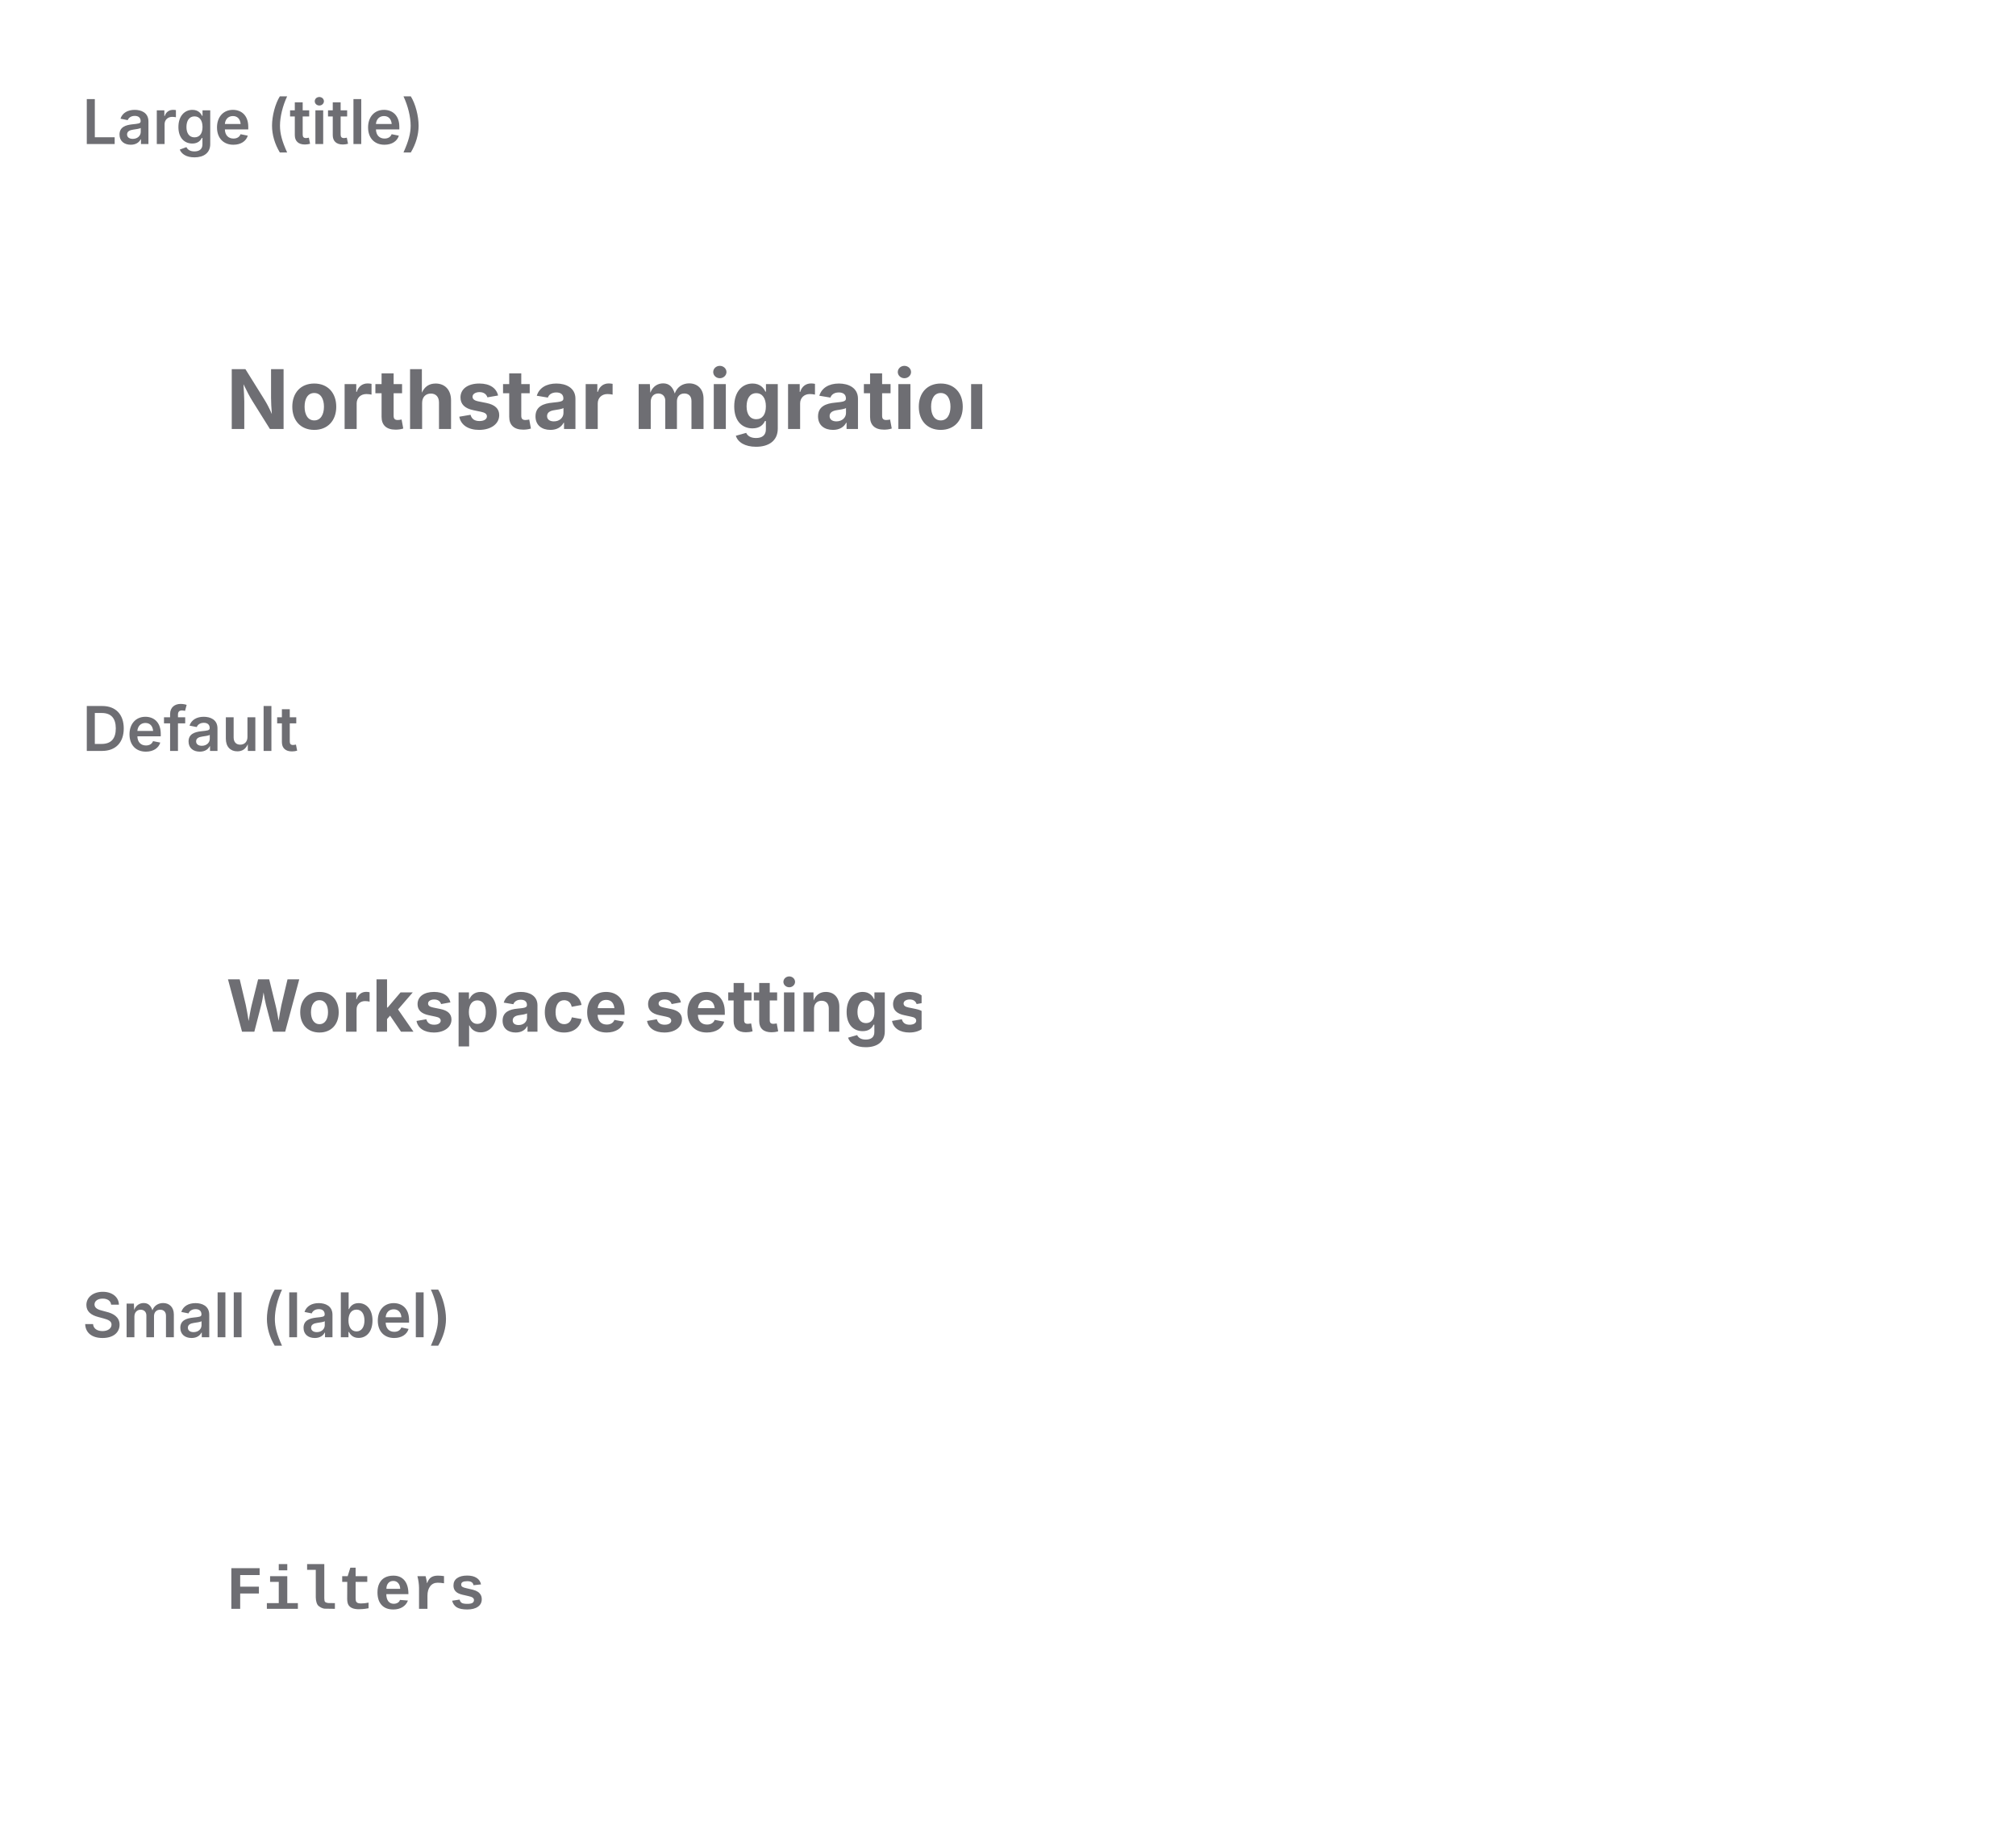
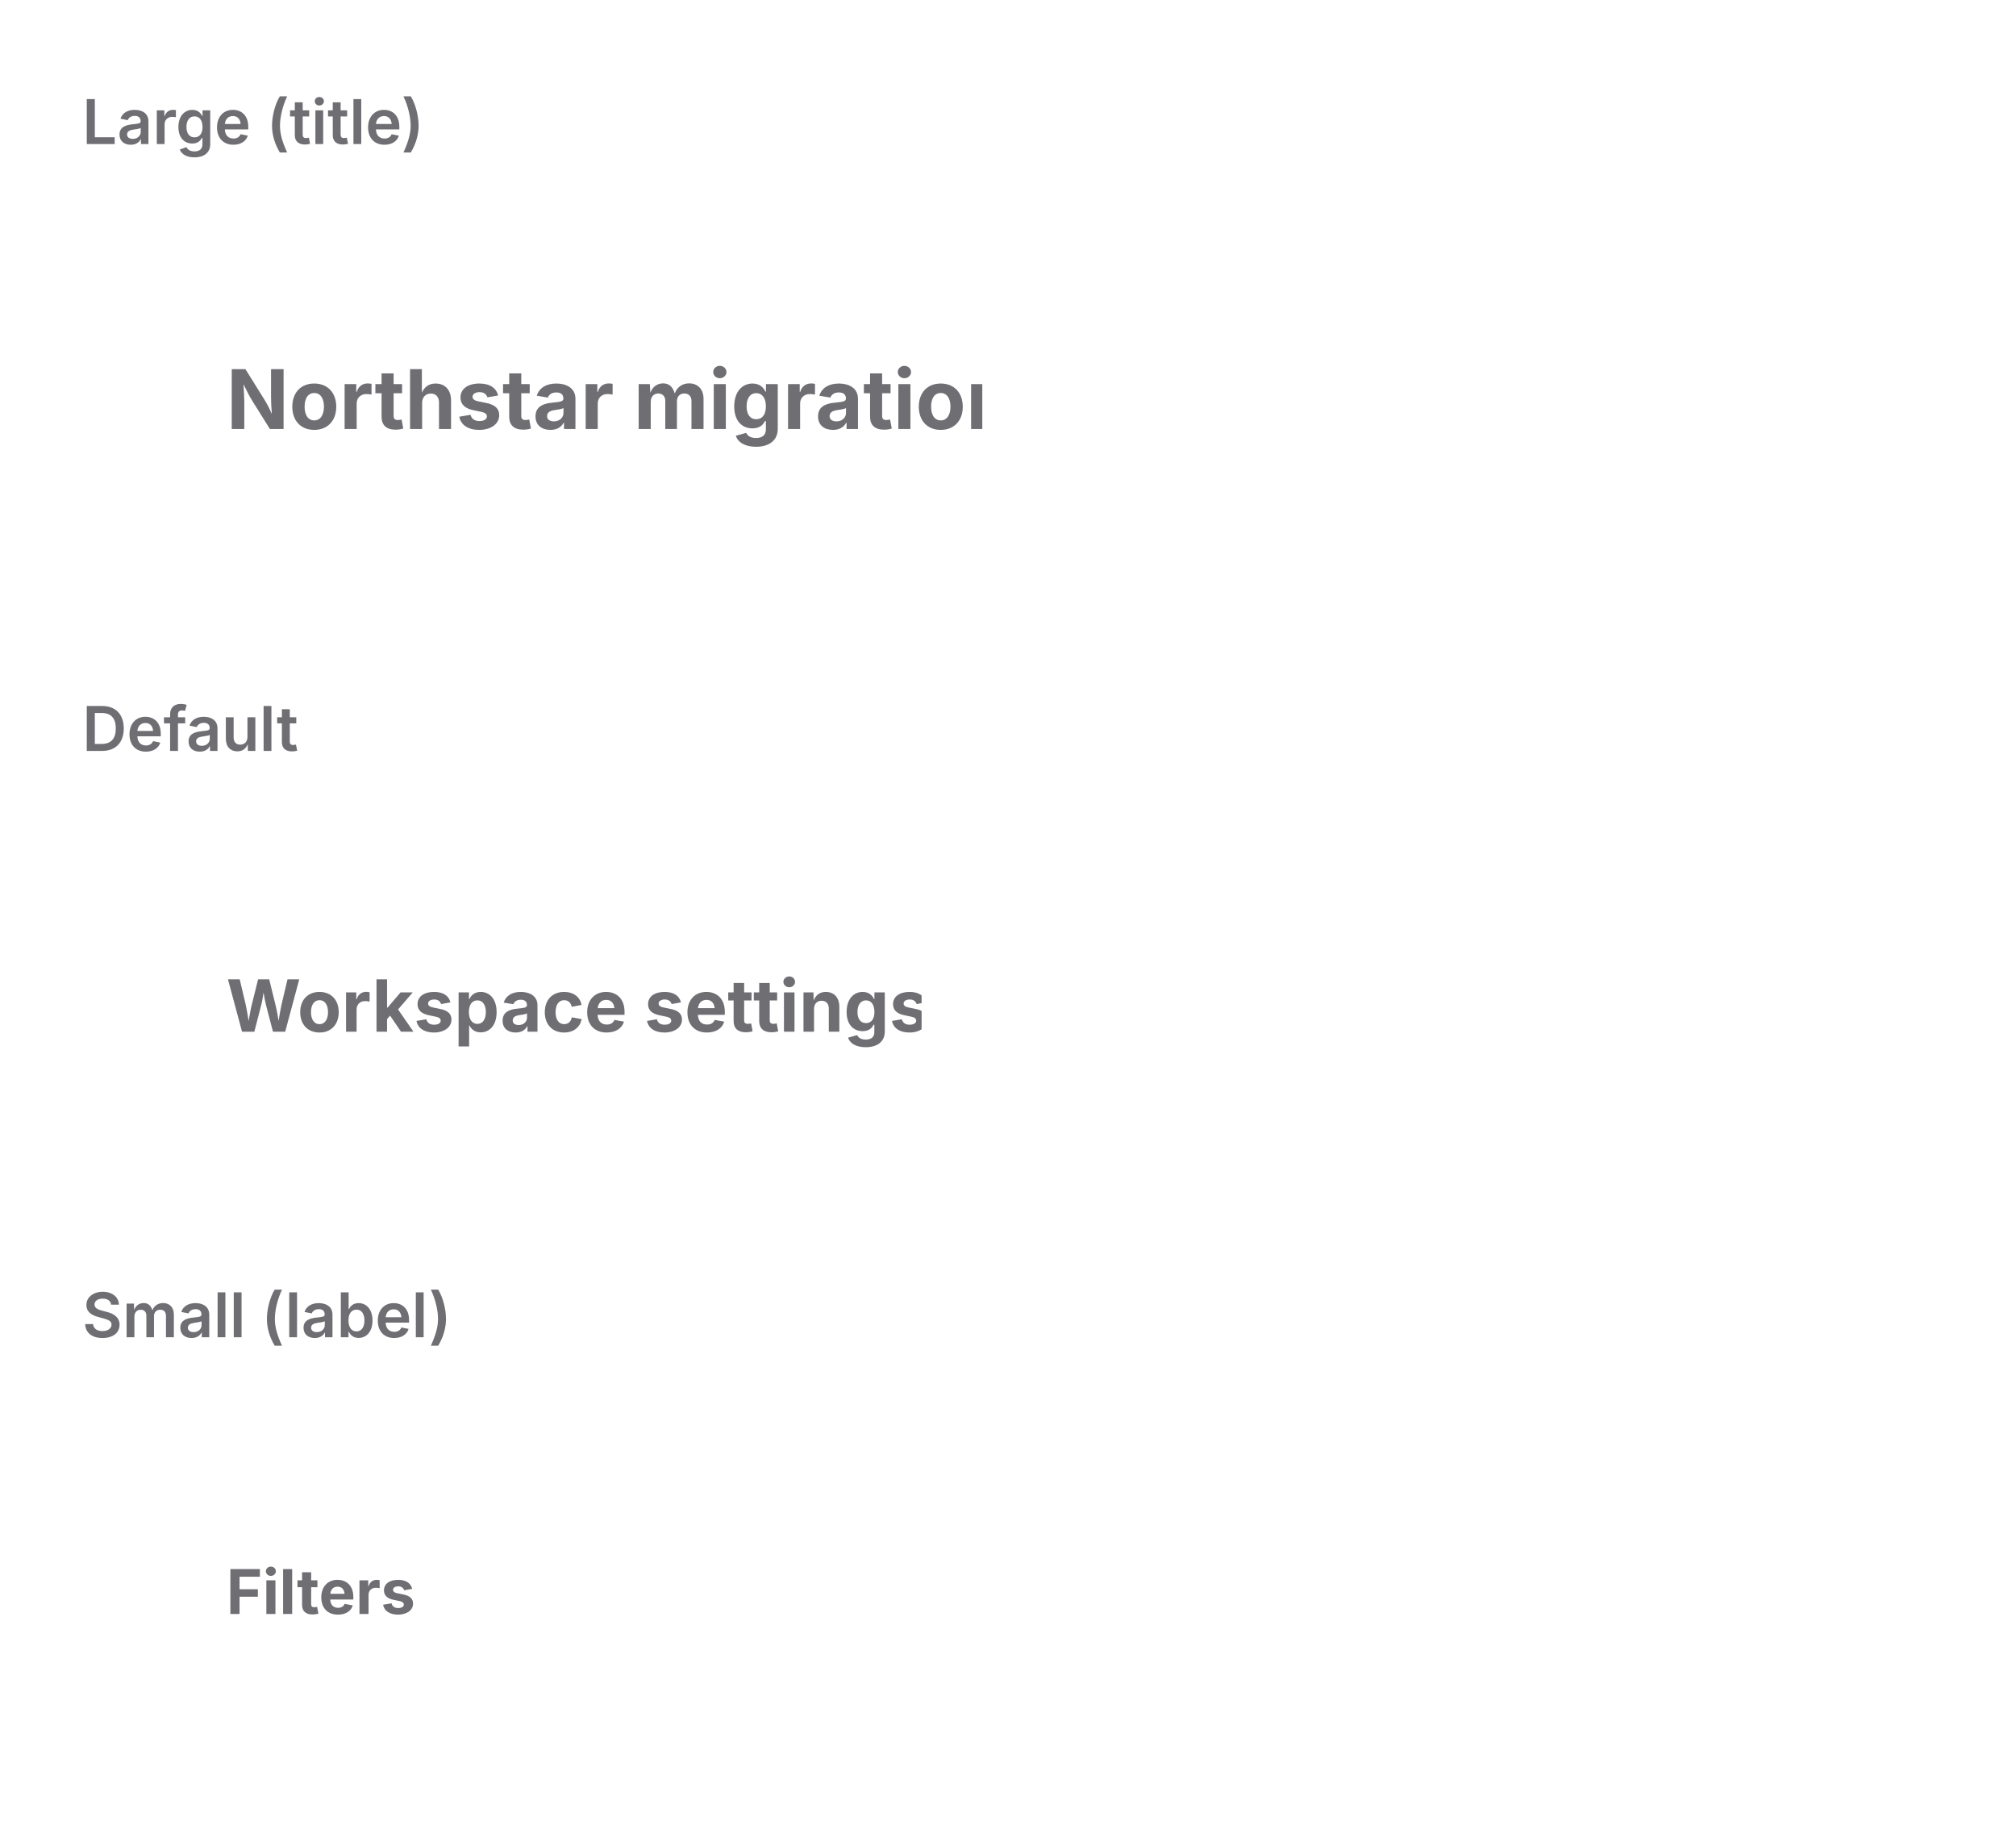
<svg xmlns="http://www.w3.org/2000/svg" viewBox="0 0 392 358" width="392" height="358">
  <defs>
    <clipPath id="cp0">
      <rect x="16" y="38" width="360" height="80" />
    </clipPath>
    <clipPath id="cp1">
      <rect x="16" y="156" width="360" height="76" />
    </clipPath>
    <clipPath id="cp2">
      <rect x="16" y="270" width="360" height="72" />
    </clipPath>
    <clipPath id="ct3">
      <rect x="16" y="16" width="360" height="22" />
    </clipPath>
    <clipPath id="irc4">
      <rect x="16" y="38" width="360" height="80" rx="0" />
    </clipPath>
    <clipPath id="ct6">
      <rect x="16" y="134" width="360" height="22" />
    </clipPath>
    <clipPath id="irc7">
      <rect x="16" y="156" width="360" height="76" rx="0" />
    </clipPath>
    <clipPath id="ct9">
      <rect x="16" y="248" width="360" height="22" />
    </clipPath>
    <clipPath id="irc10">
      <rect x="16" y="270" width="360" height="72" rx="0" />
    </clipPath>
  </defs>
  <rect x="0" y="0" width="392" height="358" rx="0" fill="rgb(255,255,255)" />
  <text x="16" y="28" font-family="system-ui, &quot;-apple-system&quot;, sans-serif" font-size="12" font-weight="600" fill="rgb(110,110,115)">Large (title)</text>
  <g clip-path="url(#cp0)">
    <g clip-path="url(#irc4)">
      <clipPath id="svgimg5vclip">
        <rect x="16" y="38" width="360" height="80" />
      </clipPath>
      <g clip-path="url(#svgimg5vclip)">
        <g transform="translate(16 38)">
          <defs>
            <clipPath id="svgimg5cp0">
              <rect x="20" y="20" width="163" height="40" />
            </clipPath>
            <clipPath id="svgimg5ov1">
              <rect x="20" y="20" width="163" height="40" rx="0" />
            </clipPath>
            <clipPath id="svgimg5cp2">
              <rect x="28" y="30.4" width="147" height="19.2" />
            </clipPath>
            <clipPath id="svgimg5ct3">
              <rect x="28" y="30.4" width="147" height="19.2" />
            </clipPath>
          </defs>
          <g clip-path="url(#svgimg5cp0)">
            <g clip-path="url(#svgimg5ov1)">
              <g clip-path="url(#svgimg5cp2)">
                <g clip-path="url(#svgimg5ct3)">
                  <text x="28" y="45.41" font-family="system-ui, &quot;-apple-system&quot;, sans-serif" font-size="16" font-weight="650" fill="rgb(110,110,115)">Northstar migration</text>
                </g>
              </g>
            </g>
          </g>
        </g>
      </g>
    </g>
  </g>
  <text x="16" y="146" font-family="system-ui, &quot;-apple-system&quot;, sans-serif" font-size="12" font-weight="600" fill="rgb(110,110,115)">Default</text>
  <g clip-path="url(#cp1)">
    <g clip-path="url(#irc7)">
      <clipPath id="svgimg8vclip">
        <rect x="16" y="156" width="360" height="76" />
      </clipPath>
      <g clip-path="url(#svgimg8vclip)">
        <g transform="translate(16 156)">
          <defs>
            <clipPath id="svgimg8cp0">
              <rect x="20" y="20" width="151.2" height="40" />
            </clipPath>
            <clipPath id="svgimg8ov1">
              <rect x="20" y="20" width="151.2" height="40" rx="0" />
            </clipPath>
            <clipPath id="svgimg8cp2">
              <rect x="28" y="31.6" width="135.2" height="16.8" />
            </clipPath>
            <clipPath id="svgimg8ct3">
              <rect x="28" y="31.6" width="135.2" height="16.8" />
            </clipPath>
          </defs>
          <g clip-path="url(#svgimg8cp0)">
            <g clip-path="url(#svgimg8ov1)">
              <g clip-path="url(#svgimg8cp2)">
                <g clip-path="url(#svgimg8ct3)">
                  <text x="28" y="44.59" font-family="system-ui, &quot;-apple-system&quot;, sans-serif" font-size="14" font-weight="650" fill="rgb(110,110,115)">Workspace settings</text>
                </g>
              </g>
            </g>
          </g>
        </g>
      </g>
    </g>
  </g>
  <text x="16" y="260" font-family="system-ui, &quot;-apple-system&quot;, sans-serif" font-size="12" font-weight="600" fill="rgb(110,110,115)">Small (label)</text>
  <g clip-path="url(#cp2)">
    <g clip-path="url(#irc10)">
      <clipPath id="svgimg11vclip">
        <rect x="16" y="270" width="360" height="72" />
      </clipPath>
      <g clip-path="url(#svgimg11vclip)">
        <g transform="translate(16 270)">
          <defs>
            <clipPath id="svgimg11cp0">
-               <rect x="20" y="20" width="66.4" height="40" />
+               <rect x="20" y="20" width="53.6" height="40" />
            </clipPath>
            <clipPath id="svgimg11ov1">
-               <rect x="20" y="20" width="66.4" height="40" rx="0" />
+               <rect x="20" y="20" width="53.6" height="40" rx="0" />
            </clipPath>
            <clipPath id="svgimg11cp2">
-               <rect x="28" y="32.8" width="50.4" height="14.4" />
+               <rect x="28" y="32.8" width="37.6" height="14.4" />
            </clipPath>
            <clipPath id="svgimg11ct3">
-               <rect x="28" y="32.8" width="50.4" height="14.4" />
+               <rect x="28" y="32.8" width="37.6" height="14.4" />
            </clipPath>
          </defs>
          <g clip-path="url(#svgimg11cp0)">
            <g clip-path="url(#svgimg11ov1)">
              <g clip-path="url(#svgimg11cp2)">
                <g clip-path="url(#svgimg11ct3)">
-                   <text x="28" y="42.8" font-family="&quot;Courier New&quot;, monospace" font-size="12" font-weight="650" fill="rgb(110,110,115)">Filters</text>
+                   <text x="28" y="43.8" font-family="system-ui, &quot;-apple-system&quot;, sans-serif" font-size="12" font-weight="650" fill="rgb(110,110,115)">Filters</text>
                </g>
              </g>
            </g>
          </g>
        </g>
      </g>
    </g>
  </g>
</svg>
